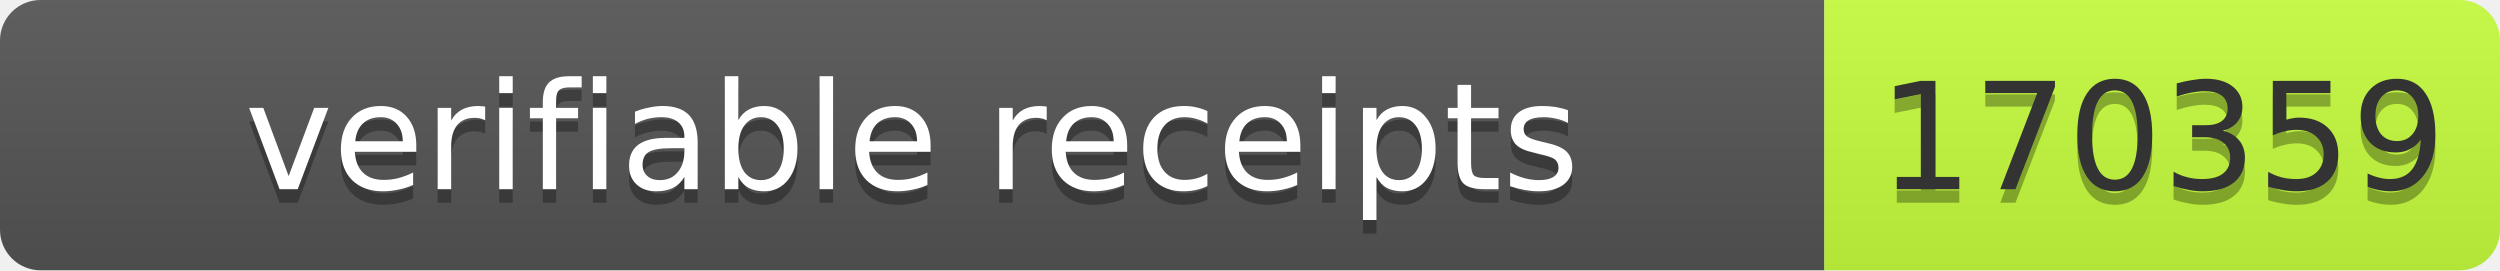
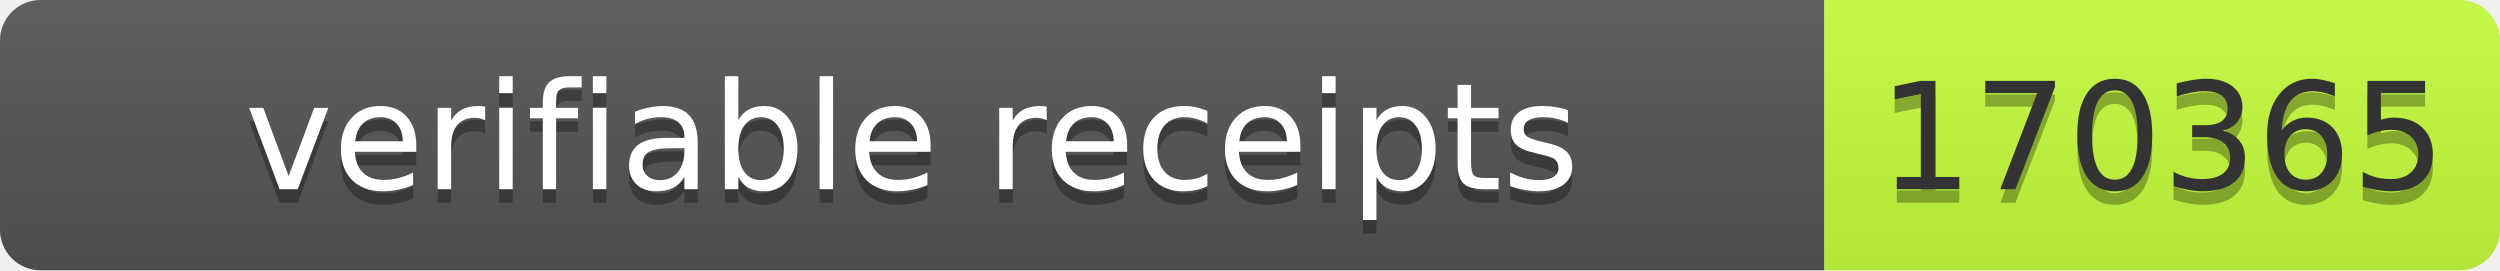
- <svg xmlns="http://www.w3.org/2000/svg" width="185" height="20" role="img" aria-label="verifiable receipts: 170359">
+ <svg xmlns="http://www.w3.org/2000/svg" width="185" height="20" role="img" aria-label="verifiable receipts: 170365">
  <linearGradient id="s" x2="0" y2="100%">
    <stop offset="0" stop-color="#bbb" stop-opacity=".1" />
    <stop offset="1" stop-opacity=".1" />
  </linearGradient>
  <clipPath id="r">
    <rect width="185" height="20" rx="3" fill="#fff" />
  </clipPath>
  <g clip-path="url(#r)">
    <rect width="135" height="20" fill="#555" />
    <rect x="135" width="50" height="20" fill="#c6ff3d" />
    <rect width="185" height="20" fill="url(#s)" />
  </g>
  <g font-family="Verdana,Geneva,DejaVu Sans,sans-serif" font-size="11">
    <text x="67.5" y="15" fill="#010101" fill-opacity=".3" text-anchor="middle" textLength="125">verifiable receipts</text>
    <text x="67.5" y="14" fill="#fff" text-anchor="middle" textLength="125">verifiable receipts</text>
-     <text x="160" y="15" fill="#010101" fill-opacity=".3" text-anchor="middle" textLength="40">170359</text>
-     <text x="160" y="14" fill="#333" text-anchor="middle" textLength="40">170359</text>
+     <text x="160" y="15" fill="#010101" fill-opacity=".3" text-anchor="middle" textLength="40">170365</text>
+     <text x="160" y="14" fill="#333" text-anchor="middle" textLength="40">170365</text>
  </g>
</svg>
